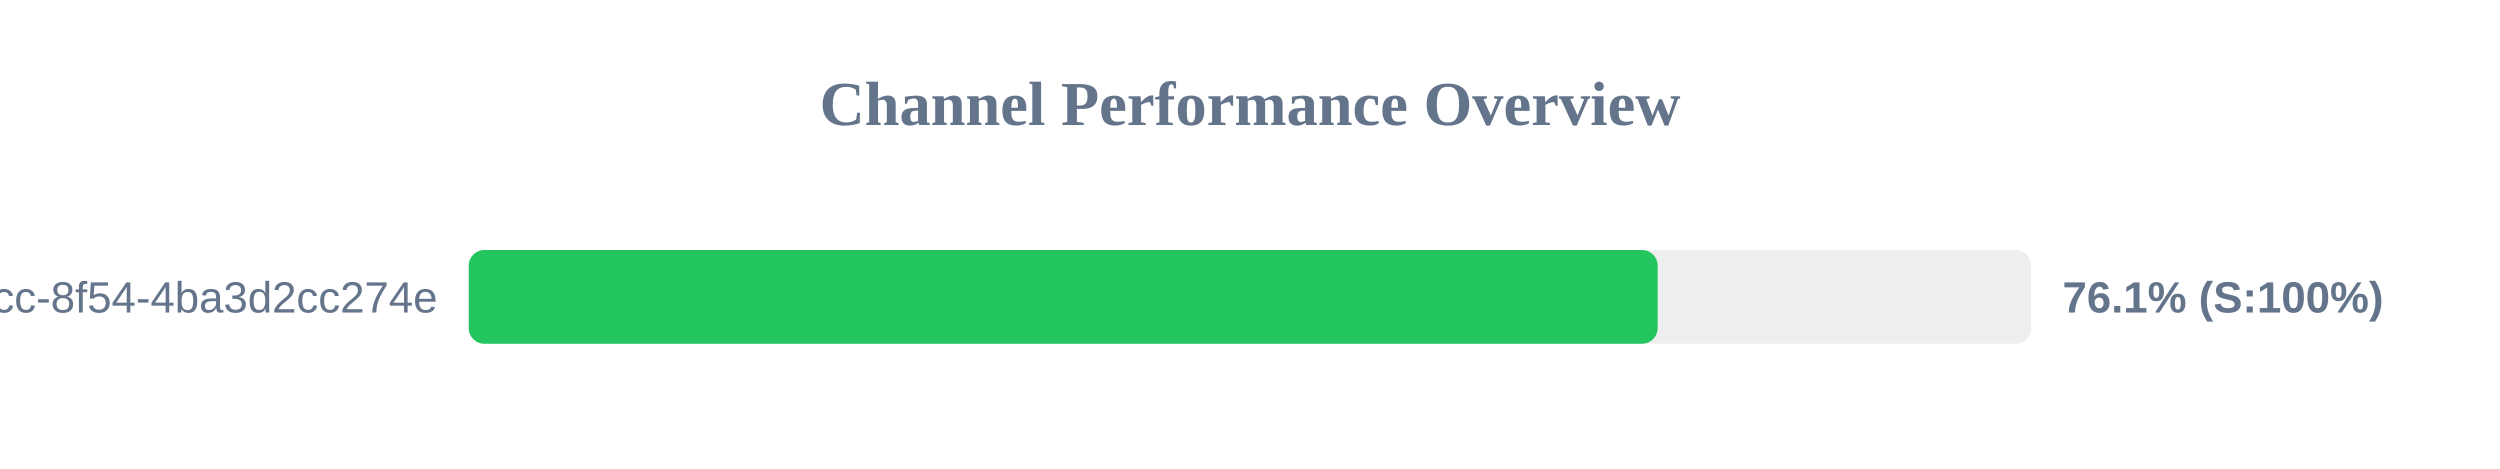
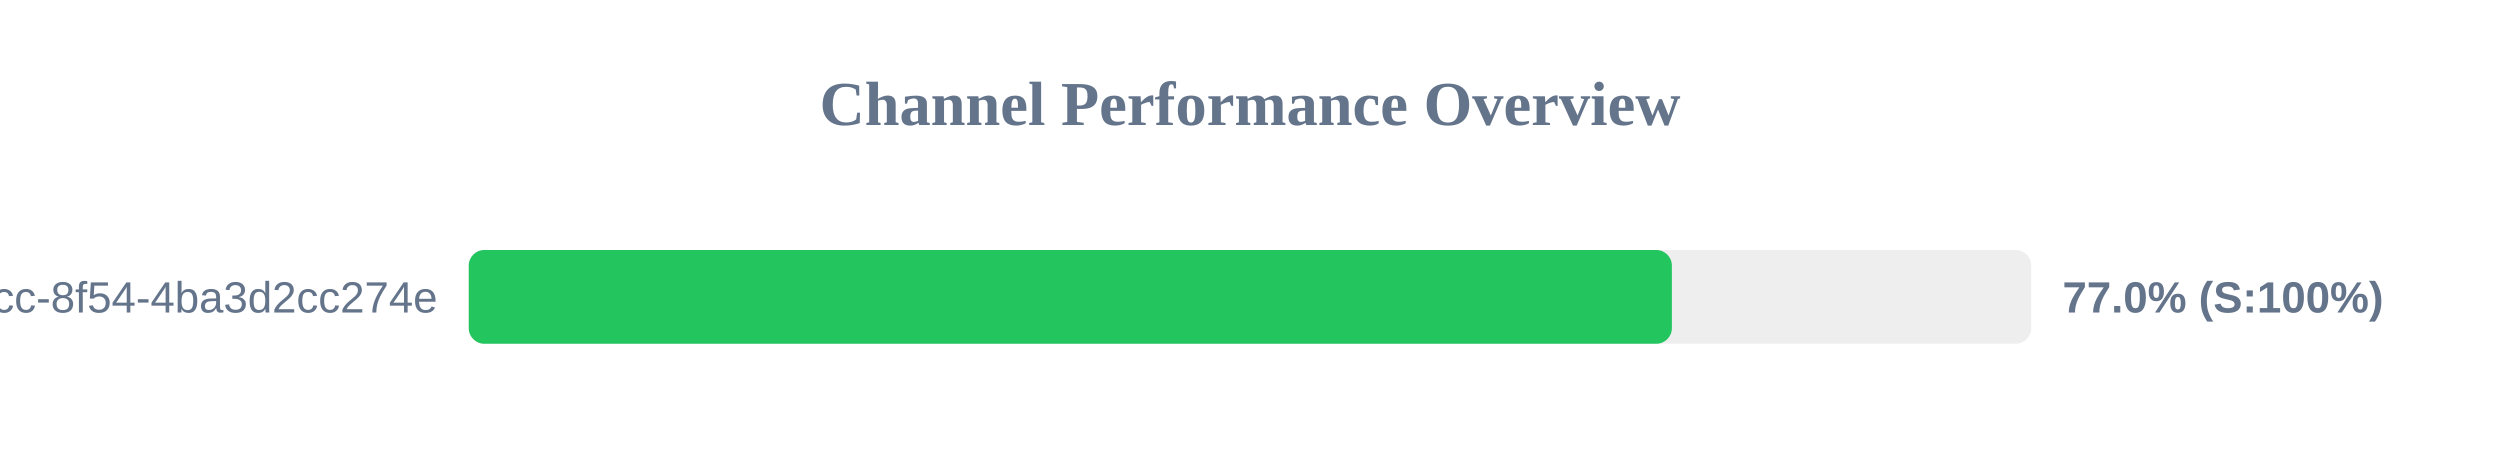
<svg xmlns="http://www.w3.org/2000/svg" width="800" height="150" version="1.1">
  <style>
        .row { font: 14px Arial; fill: #64748b; }
        .score { font: bold 14px Arial; fill: #64748b; }
    </style>
  <text x="400" y="40" text-anchor="middle" font-size="20px" font-weight="bold" fill="#64748b">Channel Performance Overview</text>
  <rect x="150" y="80" width="500" height="30" fill="#eee" rx="5" />
-   <rect x="150" y="80" width="380.45" height="30" fill="#22c55e" rx="5" />
+   <rect x="150" y="80" width="385.0" height="30" fill="#22c55e" rx="5" />
  <text x="140" y="100" text-anchor="end" class="row">?uuid=45cc0b3a-0adb-4dcc-8f54-4ba3d2cc274e</text>
-   <text x="660" y="100" text-anchor="start" class="score">76.1% (S:100%)</text>
+   <text x="660" y="100" text-anchor="start" class="score">77.0% (S:100%)</text>
</svg>
